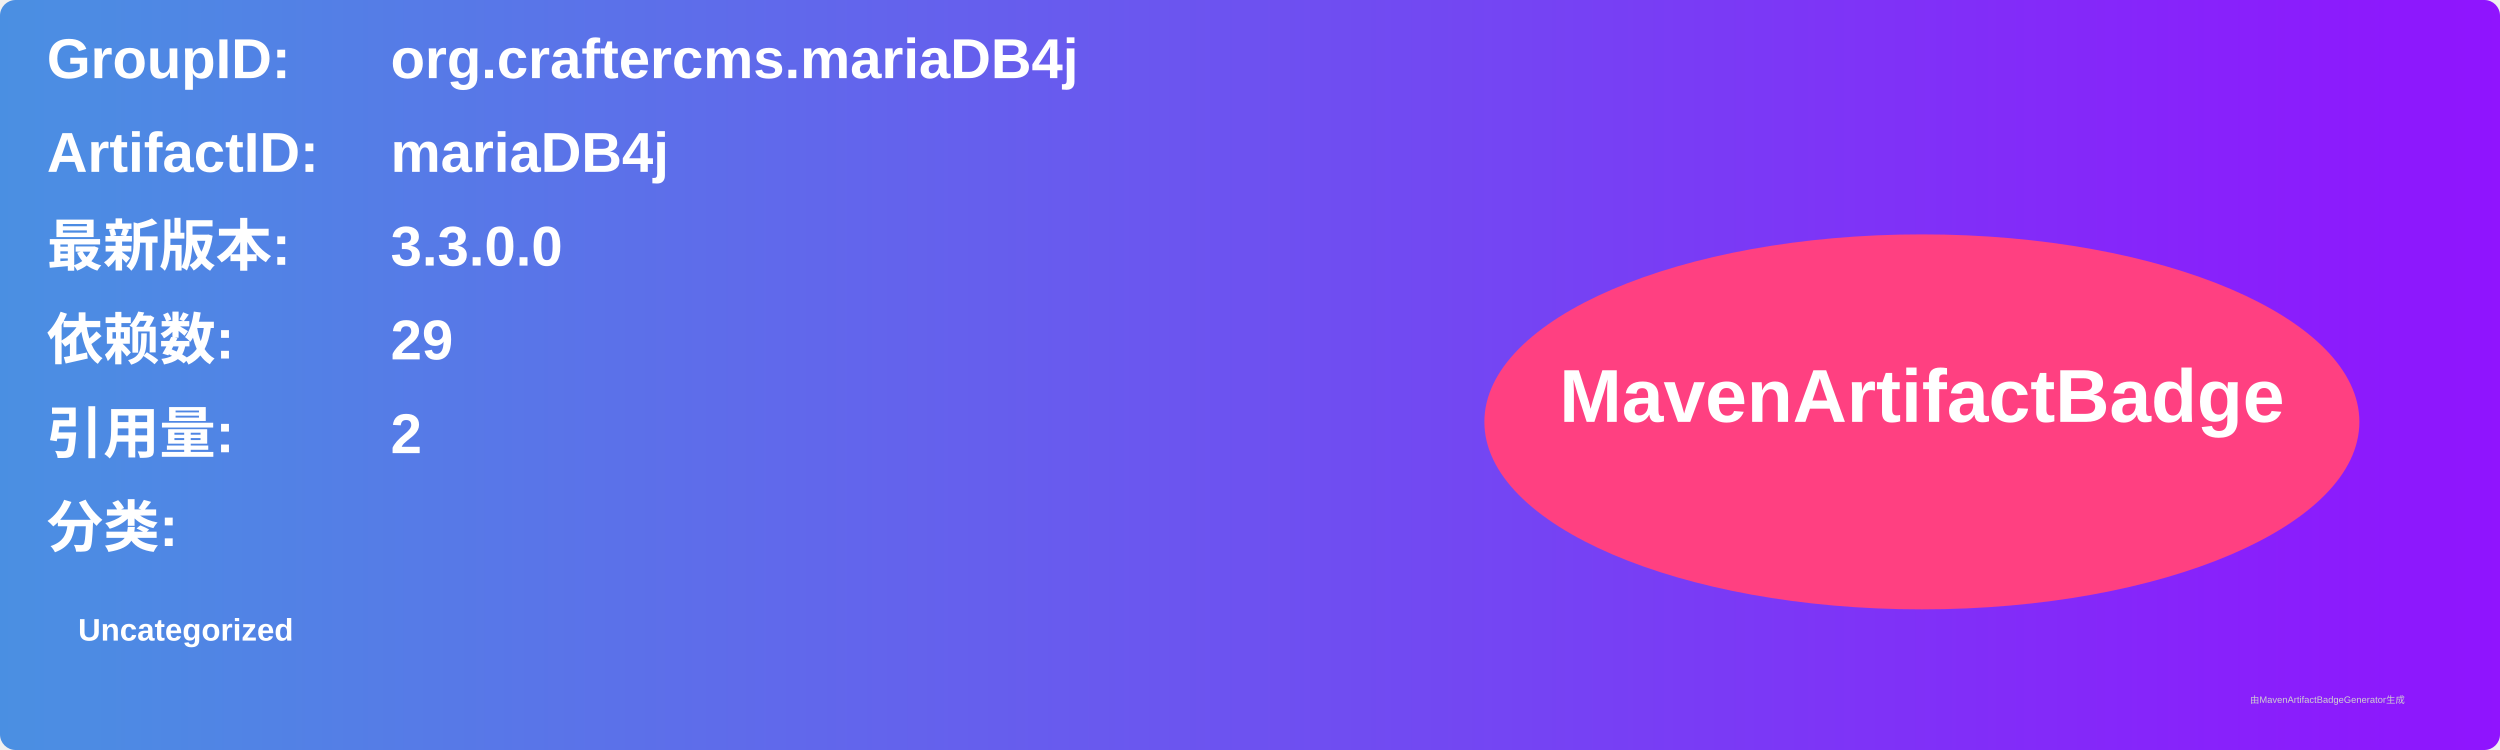
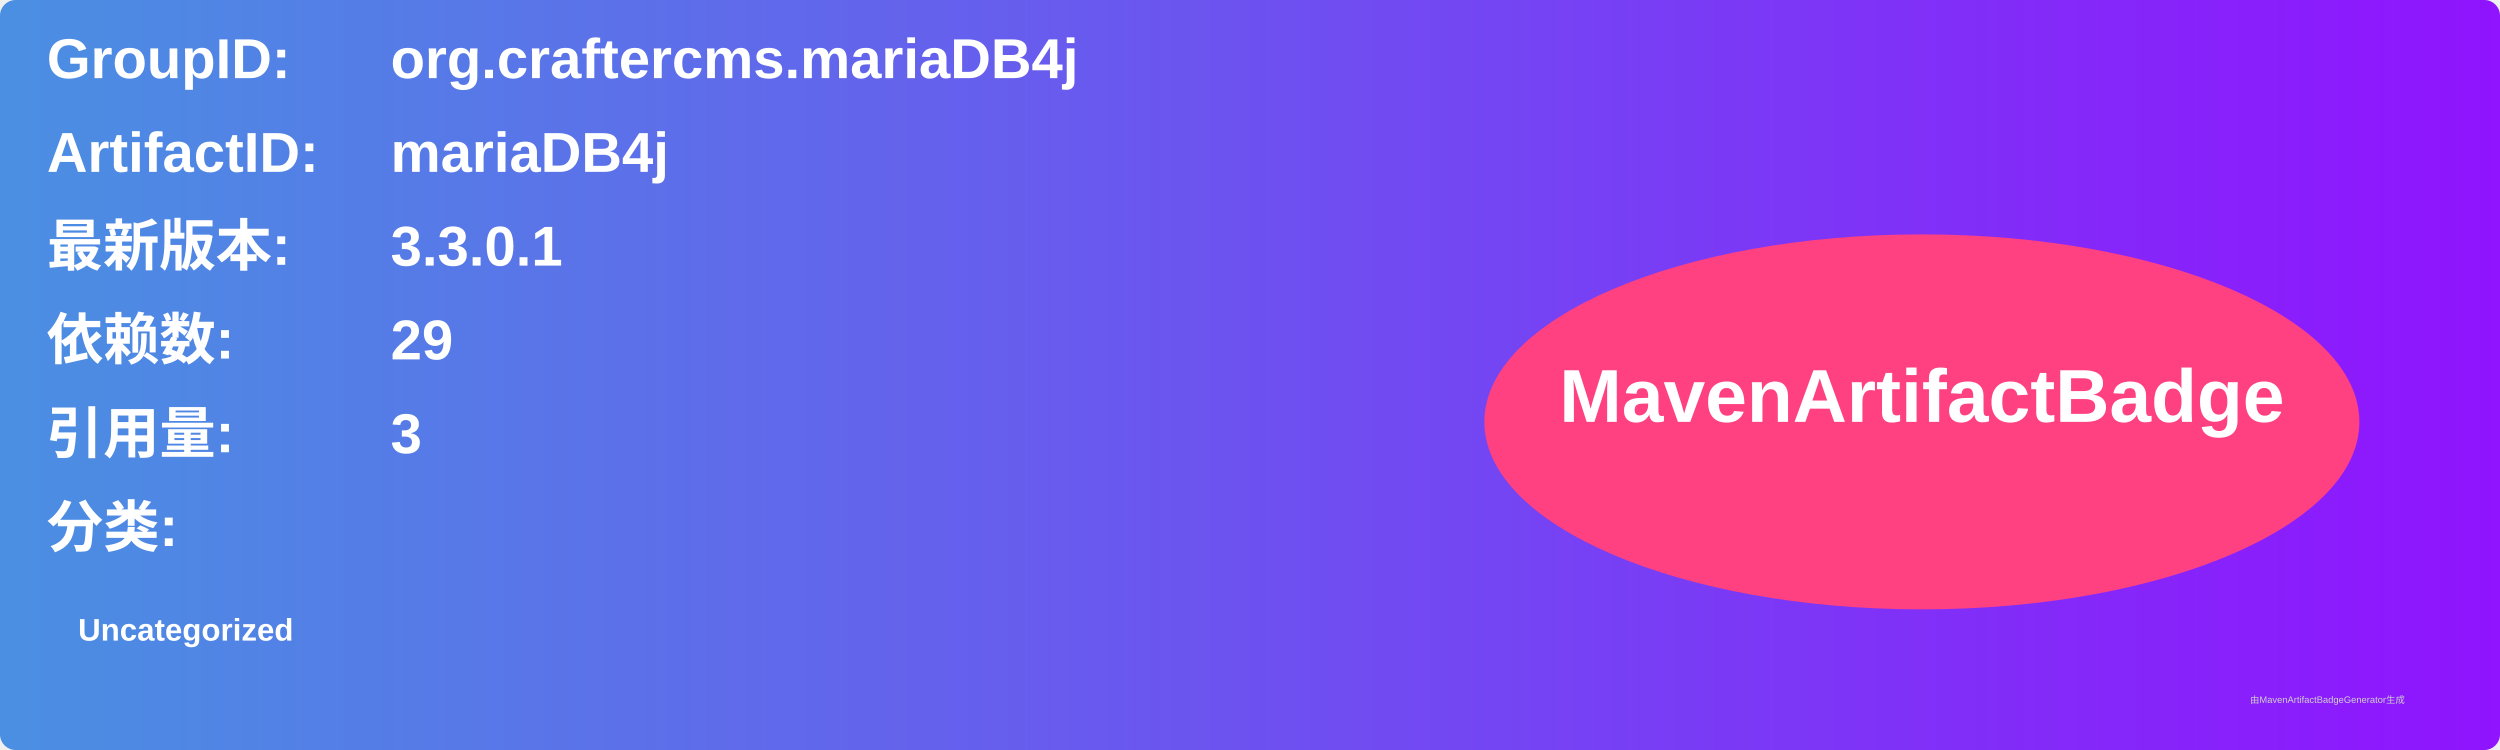
<svg xmlns="http://www.w3.org/2000/svg" width="800" height="240" viewBox="0 0 800 240">
  <linearGradient id="grad" x1="0%" y1="0%" x2="100%" y2="0%">
    <stop offset="0%" stop-color="#4a90e2" />
    <stop offset="100%" stop-color="#9013fe" />
  </linearGradient>
  <rect width="100%" height="100%" rx="5" ry="5" fill="url(#grad)" />
  <g transform="translate(15, 15)">
    <text x="0" y="10" font-family="Arial" font-size="18" fill="white" font-weight="bold" width="260">GroupID:</text>
    <text x="110" y="10" font-family="Arial" font-size="18" fill="white" font-weight="bold" width="460">org.craftercms.mariaDB4j</text>
    <text x="0" y="40" font-family="Arial" font-size="18" fill="white" font-weight="bold" width="260">ArtifactID:</text>
    <text x="110" y="40" font-family="Arial" font-size="18" fill="white" font-weight="bold" width="460">mariaDB4j</text>
    <text x="0" y="70" font-family="Arial" font-size="18" fill="white" font-weight="bold">最新版本:</text>
    <text x="110" y="70" font-family="Arial" font-size="18" fill="white" font-weight="bold">
-       <tspan font-weight="bold">3.3.0.0</tspan>
+       <tspan font-weight="bold">3.3.0.1</tspan>
    </text>
    <text x="0" y="100" font-family="Arial" font-size="18" fill="white" font-weight="bold">依赖数: </text>
    <text x="110" y="100" font-family="Arial" font-size="18" fill="white">
      <tspan font-weight="bold">29</tspan>
    </text>
    <text x="0" y="130" font-family="Arial" font-size="18" fill="white" font-weight="bold">引用量: </text>
    <text x="110" y="130" font-family="Arial" font-size="18" fill="white">
-       <tspan font-weight="bold">2</tspan>
+       <tspan font-weight="bold">3</tspan>
    </text>
    <text x="0" y="160" font-family="Arial" font-size="18" fill="white" font-weight="bold">分类:</text>
    <text x="10" y="190" font-family="Arial" font-size="10" fill="white">
      <tspan font-weight="bold">Uncategorized</tspan>
    </text>
    <ellipse cx="600" cy="120" rx="140" ry="60" fill="#ff4081" />
    <text x="600" y="120" text-anchor="middle" font-family="Arial" font-size="24" fill="white" font-weight="bold">MavenArtifactBadge</text>
  </g>
  <text x="720" y="225" font-family="Arial" font-size="3" fill="#d0d0d0">由MavenArtifactBadgeGenerator生成</text>
</svg>
